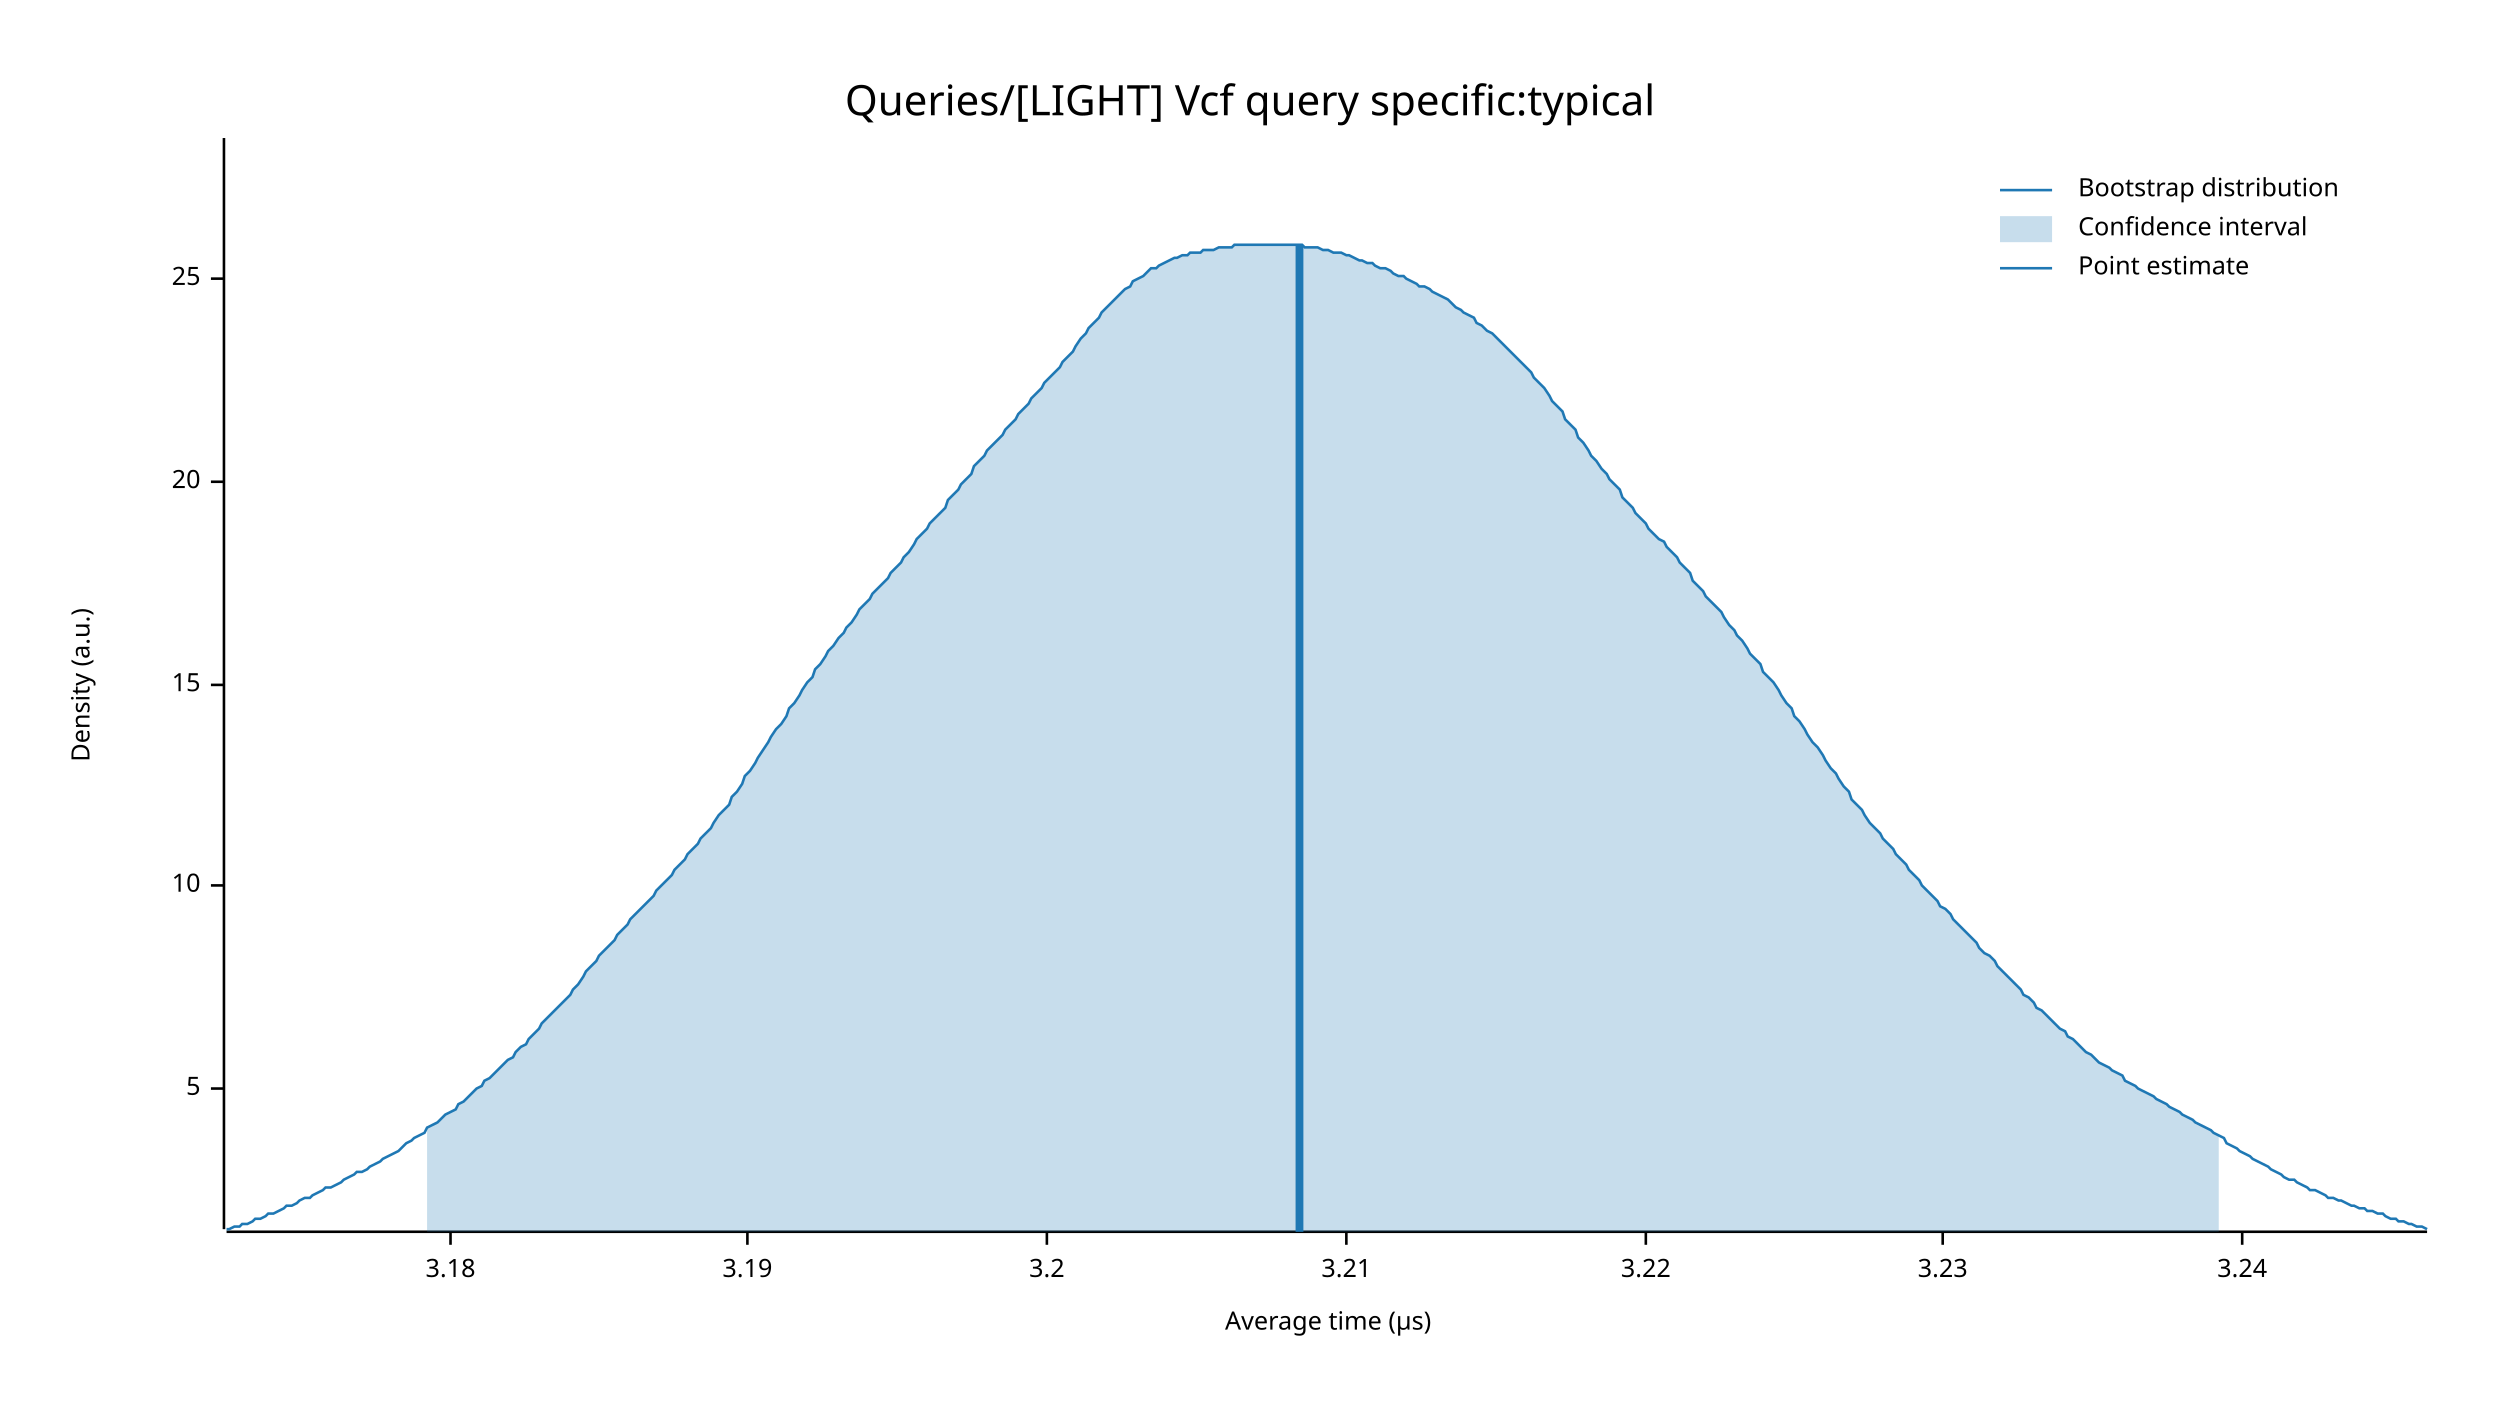
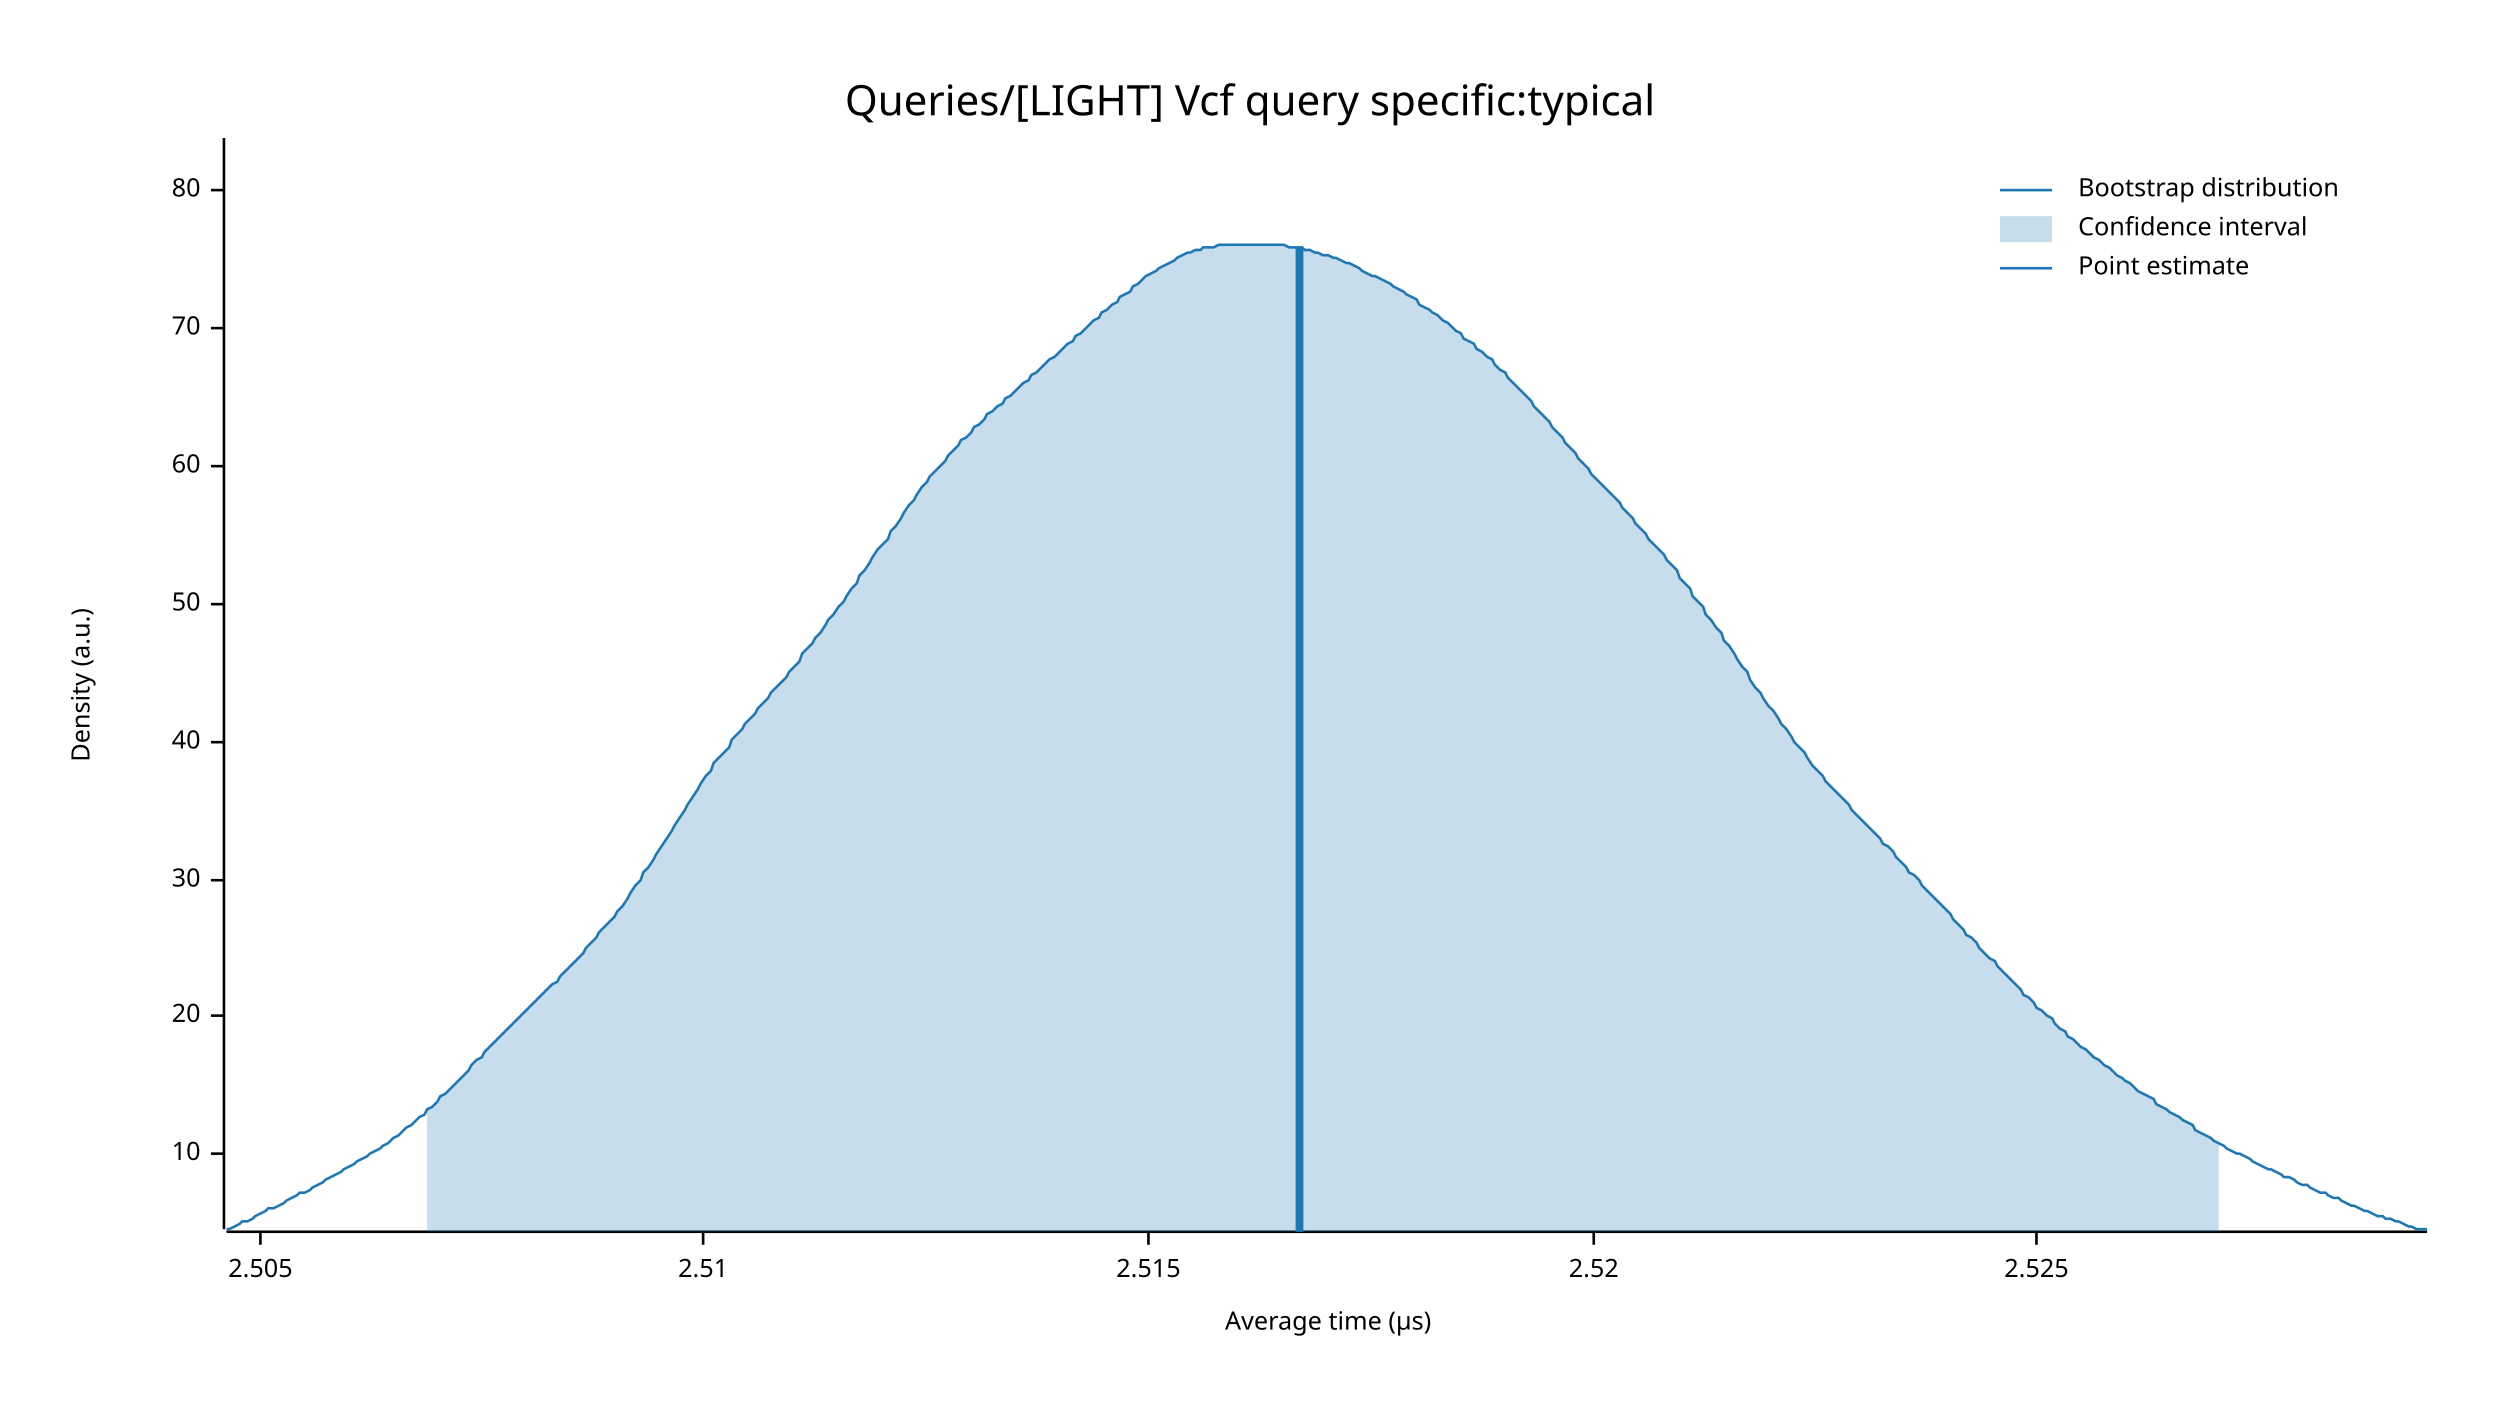
<svg xmlns="http://www.w3.org/2000/svg" width="960" height="540" viewBox="0 0 960 540">
  <text x="480" y="32" dy="0.76em" text-anchor="middle" font-family="sans-serif" font-size="16.129" opacity="1" fill="#000000">
Queries/[LIGHT] Vcf query specific:typical
</text>
  <text x="27" y="263" dy="0.76em" text-anchor="middle" font-family="sans-serif" font-size="9.677" opacity="1" fill="#000000" transform="rotate(270, 27, 263)">
Density (a.u.)
</text>
  <text x="510" y="513" dy="-0.5ex" text-anchor="middle" font-family="sans-serif" font-size="9.677" opacity="1" fill="#000000">
Average time (µs)
</text>
  <polyline fill="none" opacity="1" stroke="#000000" stroke-width="1" points="86,53 86,472 " />
-   <text x="77" y="418" dy="0.5ex" text-anchor="end" font-family="sans-serif" font-size="9.677" opacity="1" fill="#000000">
- 5
- </text>
-   <polyline fill="none" opacity="1" stroke="#000000" stroke-width="1" points="81,418 86,418 " />
-   <text x="77" y="340" dy="0.5ex" text-anchor="end" font-family="sans-serif" font-size="9.677" opacity="1" fill="#000000">
+   <text x="77" y="443" dy="0.5ex" text-anchor="end" font-family="sans-serif" font-size="9.677" opacity="1" fill="#000000">
10
</text>
-   <polyline fill="none" opacity="1" stroke="#000000" stroke-width="1" points="81,340 86,340 " />
-   <text x="77" y="263" dy="0.5ex" text-anchor="end" font-family="sans-serif" font-size="9.677" opacity="1" fill="#000000">
- 15
- </text>
-   <polyline fill="none" opacity="1" stroke="#000000" stroke-width="1" points="81,263 86,263 " />
-   <text x="77" y="185" dy="0.5ex" text-anchor="end" font-family="sans-serif" font-size="9.677" opacity="1" fill="#000000">
+   <polyline fill="none" opacity="1" stroke="#000000" stroke-width="1" points="81,443 86,443 " />
+   <text x="77" y="390" dy="0.5ex" text-anchor="end" font-family="sans-serif" font-size="9.677" opacity="1" fill="#000000">
20
</text>
-   <polyline fill="none" opacity="1" stroke="#000000" stroke-width="1" points="81,185 86,185 " />
-   <text x="77" y="107" dy="0.5ex" text-anchor="end" font-family="sans-serif" font-size="9.677" opacity="1" fill="#000000">
- 25
+   <polyline fill="none" opacity="1" stroke="#000000" stroke-width="1" points="81,390 86,390 " />
+   <text x="77" y="338" dy="0.5ex" text-anchor="end" font-family="sans-serif" font-size="9.677" opacity="1" fill="#000000">
+ 30
</text>
-   <polyline fill="none" opacity="1" stroke="#000000" stroke-width="1" points="81,107 86,107 " />
+   <polyline fill="none" opacity="1" stroke="#000000" stroke-width="1" points="81,338 86,338 " />
+   <text x="77" y="285" dy="0.5ex" text-anchor="end" font-family="sans-serif" font-size="9.677" opacity="1" fill="#000000">
+ 40
+ </text>
+   <polyline fill="none" opacity="1" stroke="#000000" stroke-width="1" points="81,285 86,285 " />
+   <text x="77" y="232" dy="0.5ex" text-anchor="end" font-family="sans-serif" font-size="9.677" opacity="1" fill="#000000">
+ 50
+ </text>
+   <polyline fill="none" opacity="1" stroke="#000000" stroke-width="1" points="81,232 86,232 " />
+   <text x="77" y="179" dy="0.5ex" text-anchor="end" font-family="sans-serif" font-size="9.677" opacity="1" fill="#000000">
+ 60
+ </text>
+   <polyline fill="none" opacity="1" stroke="#000000" stroke-width="1" points="81,179 86,179 " />
+   <text x="77" y="126" dy="0.5ex" text-anchor="end" font-family="sans-serif" font-size="9.677" opacity="1" fill="#000000">
+ 70
+ </text>
+   <polyline fill="none" opacity="1" stroke="#000000" stroke-width="1" points="81,126 86,126 " />
+   <text x="77" y="73" dy="0.5ex" text-anchor="end" font-family="sans-serif" font-size="9.677" opacity="1" fill="#000000">
+ 80
+ </text>
+   <polyline fill="none" opacity="1" stroke="#000000" stroke-width="1" points="81,73 86,73 " />
  <polyline fill="none" opacity="1" stroke="#000000" stroke-width="1" points="87,473 932,473 " />
-   <text x="173" y="483" dy="0.76em" text-anchor="middle" font-family="sans-serif" font-size="9.677" opacity="1" fill="#000000">
- 3.18
+   <text x="100" y="483" dy="0.76em" text-anchor="middle" font-family="sans-serif" font-size="9.677" opacity="1" fill="#000000">
+ 2.505
</text>
-   <polyline fill="none" opacity="1" stroke="#000000" stroke-width="1" points="173,473 173,478 " />
-   <text x="287" y="483" dy="0.76em" text-anchor="middle" font-family="sans-serif" font-size="9.677" opacity="1" fill="#000000">
- 3.19
+   <polyline fill="none" opacity="1" stroke="#000000" stroke-width="1" points="100,473 100,478 " />
+   <text x="270" y="483" dy="0.76em" text-anchor="middle" font-family="sans-serif" font-size="9.677" opacity="1" fill="#000000">
+ 2.51
</text>
-   <polyline fill="none" opacity="1" stroke="#000000" stroke-width="1" points="287,473 287,478 " />
-   <text x="402" y="483" dy="0.76em" text-anchor="middle" font-family="sans-serif" font-size="9.677" opacity="1" fill="#000000">
- 3.2
+   <polyline fill="none" opacity="1" stroke="#000000" stroke-width="1" points="270,473 270,478 " />
+   <text x="441" y="483" dy="0.76em" text-anchor="middle" font-family="sans-serif" font-size="9.677" opacity="1" fill="#000000">
+ 2.515
</text>
-   <polyline fill="none" opacity="1" stroke="#000000" stroke-width="1" points="402,473 402,478 " />
-   <text x="517" y="483" dy="0.76em" text-anchor="middle" font-family="sans-serif" font-size="9.677" opacity="1" fill="#000000">
- 3.21
+   <polyline fill="none" opacity="1" stroke="#000000" stroke-width="1" points="441,473 441,478 " />
+   <text x="612" y="483" dy="0.76em" text-anchor="middle" font-family="sans-serif" font-size="9.677" opacity="1" fill="#000000">
+ 2.52
</text>
-   <polyline fill="none" opacity="1" stroke="#000000" stroke-width="1" points="517,473 517,478 " />
-   <text x="632" y="483" dy="0.76em" text-anchor="middle" font-family="sans-serif" font-size="9.677" opacity="1" fill="#000000">
- 3.22
+   <polyline fill="none" opacity="1" stroke="#000000" stroke-width="1" points="612,473 612,478 " />
+   <text x="782" y="483" dy="0.76em" text-anchor="middle" font-family="sans-serif" font-size="9.677" opacity="1" fill="#000000">
+ 2.525
</text>
-   <polyline fill="none" opacity="1" stroke="#000000" stroke-width="1" points="632,473 632,478 " />
-   <text x="746" y="483" dy="0.76em" text-anchor="middle" font-family="sans-serif" font-size="9.677" opacity="1" fill="#000000">
- 3.23
- </text>
-   <polyline fill="none" opacity="1" stroke="#000000" stroke-width="1" points="746,473 746,478 " />
-   <text x="861" y="483" dy="0.76em" text-anchor="middle" font-family="sans-serif" font-size="9.677" opacity="1" fill="#000000">
- 3.24
- </text>
-   <polyline fill="none" opacity="1" stroke="#000000" stroke-width="1" points="861,473 861,478 " />
-   <polyline fill="none" opacity="1" stroke="#1F78B4" stroke-width="1" points="87,472 88,472 90,471 92,471 93,470 95,470 97,469 98,468 100,468 102,467 103,466 105,466 107,465 109,464 110,463 112,463 114,462 115,461 117,460 119,460 120,459 122,458 124,457 125,456 127,456 129,455 131,454 132,453 134,452 136,451 137,450 139,450 141,449 142,448 144,447 146,446 147,445 149,444 151,443 153,442 154,441 156,439 158,438 159,437 161,436 163,435 164,433 166,432 168,431 169,430 171,428 173,427 175,426 176,424 178,423 180,421 181,420 183,418 185,417 186,415 188,414 190,412 191,411 193,409 195,407 197,406 198,404 200,402 202,401 203,399 205,397 207,395 208,393 210,391 212,389 214,387 215,386 217,384 219,382 220,380 222,378 224,375 225,373 227,371 229,369 230,367 232,365 234,363 236,361 237,359 239,357 241,355 242,353 244,351 246,349 247,348 249,346 251,344 252,342 254,340 256,338 258,336 259,334 261,332 263,330 264,328 266,326 268,324 269,322 271,320 273,318 274,316 276,313 278,311 280,309 281,306 283,304 285,301 286,298 288,296 290,293 291,291 293,288 295,285 296,283 298,280 300,278 302,275 303,272 305,270 307,267 308,265 310,262 312,260 313,257 315,255 317,252 318,250 320,248 322,245 324,243 325,241 327,239 329,236 330,234 332,232 334,230 335,228 337,226 339,224 341,222 342,220 344,218 346,216 347,214 349,212 351,209 352,207 354,205 356,203 357,201 359,199 361,197 363,195 364,192 366,190 368,188 369,186 371,184 373,182 374,179 376,177 378,175 379,173 381,171 383,169 385,167 386,165 388,163 390,161 391,159 393,157 395,155 396,153 398,151 400,149 401,147 403,145 405,143 407,141 408,139 410,137 412,135 413,133 415,130 417,128 418,126 420,124 422,122 423,120 425,118 427,116 429,114 430,113 432,111 434,110 435,108 437,107 439,106 440,105 442,103 444,103 445,102 447,101 449,100 451,99 452,99 454,98 456,98 457,97 459,97 461,97 462,96 464,96 466,96 468,95 469,95 471,95 473,95 474,94 476,94 478,94 479,94 481,94 483,94 484,94 486,94 488,94 490,94 491,94 493,94 495,94 496,94 498,94 500,94 501,95 503,95 505,95 506,95 508,96 510,96 512,97 513,97 515,97 517,98 518,98 520,99 522,100 523,100 525,101 527,101 528,102 530,103 532,103 534,104 535,105 537,106 539,106 540,107 542,108 544,109 545,110 547,110 549,111 550,112 552,113 554,114 556,115 557,116 559,118 561,119 562,120 564,121 566,122 567,124 569,125 571,127 573,128 574,129 576,131 578,133 579,134 581,136 583,138 584,139 586,141 588,143 589,145 591,147 593,149 595,152 596,154 598,156 600,158 601,161 603,163 605,165 606,168 608,170 610,173 611,175 613,177 615,180 617,182 618,184 620,186 622,188 623,191 625,193 627,195 628,197 630,199 632,201 633,203 635,205 637,207 639,208 640,210 642,212 644,214 645,216 647,218 649,220 650,223 652,225 654,227 655,229 657,231 659,233 661,235 662,237 664,240 666,242 667,244 669,246 671,249 672,251 674,253 676,255 677,258 679,260 681,262 683,265 684,267 686,270 688,272 689,275 691,277 693,280 694,282 696,285 698,287 700,290 701,292 703,295 705,297 706,299 708,302 710,304 711,307 713,309 715,311 716,313 718,316 720,318 722,320 723,322 725,324 727,326 728,328 730,330 732,332 733,334 735,336 737,338 738,340 740,342 742,344 744,346 745,348 747,349 749,351 750,353 752,355 754,357 755,358 757,360 759,362 760,364 762,366 764,367 766,369 767,371 769,373 771,375 772,376 774,378 776,380 777,382 779,383 781,385 782,387 784,388 786,390 788,392 789,393 791,395 793,396 794,398 796,399 798,401 799,402 801,404 803,405 804,406 806,408 808,409 810,410 811,411 813,412 815,413 816,415 818,416 820,417 821,418 823,419 825,420 827,421 828,422 830,423 832,424 833,425 835,426 837,427 838,428 840,429 842,430 843,431 845,432 847,433 849,434 850,435 852,436 854,437 855,439 857,440 859,441 860,442 862,443 864,444 865,445 867,446 869,447 871,448 872,449 874,450 876,451 877,452 879,453 881,453 882,454 884,455 886,456 887,457 889,457 891,458 893,459 894,460 896,460 898,461 899,461 901,462 903,463 904,463 906,464 908,464 909,465 911,465 913,466 915,466 916,467 918,468 920,468 921,469 923,469 925,470 926,470 928,471 930,471 932,472 " />
-   <polygon opacity="0.25" fill="#1F78B4" points="164,433 166,432 168,431 169,430 171,428 173,427 175,426 176,424 178,423 180,421 181,420 183,418 185,417 186,415 188,414 190,412 191,411 193,409 195,407 197,406 198,404 200,402 202,401 203,399 205,397 207,395 208,393 210,391 212,389 214,387 215,386 217,384 219,382 220,380 222,378 224,375 225,373 227,371 229,369 230,367 232,365 234,363 236,361 237,359 239,357 241,355 242,353 244,351 246,349 247,348 249,346 251,344 252,342 254,340 256,338 258,336 259,334 261,332 263,330 264,328 266,326 268,324 269,322 271,320 273,318 274,316 276,313 278,311 280,309 281,306 283,304 285,301 286,298 288,296 290,293 291,291 293,288 295,285 296,283 298,280 300,278 302,275 303,272 305,270 307,267 308,265 310,262 312,260 313,257 315,255 317,252 318,250 320,248 322,245 324,243 325,241 327,239 329,236 330,234 332,232 334,230 335,228 337,226 339,224 341,222 342,220 344,218 346,216 347,214 349,212 351,209 352,207 354,205 356,203 357,201 359,199 361,197 363,195 364,192 366,190 368,188 369,186 371,184 373,182 374,179 376,177 378,175 379,173 381,171 383,169 385,167 386,165 388,163 390,161 391,159 393,157 395,155 396,153 398,151 400,149 401,147 403,145 405,143 407,141 408,139 410,137 412,135 413,133 415,130 417,128 418,126 420,124 422,122 423,120 425,118 427,116 429,114 430,113 432,111 434,110 435,108 437,107 439,106 440,105 442,103 444,103 445,102 447,101 449,100 451,99 452,99 454,98 456,98 457,97 459,97 461,97 462,96 464,96 466,96 468,95 469,95 471,95 473,95 474,94 476,94 478,94 479,94 481,94 483,94 484,94 486,94 488,94 490,94 491,94 493,94 495,94 496,94 498,94 500,94 501,95 503,95 505,95 506,95 508,96 510,96 512,97 513,97 515,97 517,98 518,98 520,99 522,100 523,100 525,101 527,101 528,102 530,103 532,103 534,104 535,105 537,106 539,106 540,107 542,108 544,109 545,110 547,110 549,111 550,112 552,113 554,114 556,115 557,116 559,118 561,119 562,120 564,121 566,122 567,124 569,125 571,127 573,128 574,129 576,131 578,133 579,134 581,136 583,138 584,139 586,141 588,143 589,145 591,147 593,149 595,152 596,154 598,156 600,158 601,161 603,163 605,165 606,168 608,170 610,173 611,175 613,177 615,180 617,182 618,184 620,186 622,188 623,191 625,193 627,195 628,197 630,199 632,201 633,203 635,205 637,207 639,208 640,210 642,212 644,214 645,216 647,218 649,220 650,223 652,225 654,227 655,229 657,231 659,233 661,235 662,237 664,240 666,242 667,244 669,246 671,249 672,251 674,253 676,255 677,258 679,260 681,262 683,265 684,267 686,270 688,272 689,275 691,277 693,280 694,282 696,285 698,287 700,290 701,292 703,295 705,297 706,299 708,302 710,304 711,307 713,309 715,311 716,313 718,316 720,318 722,320 723,322 725,324 727,326 728,328 730,330 732,332 733,334 735,336 737,338 738,340 740,342 742,344 744,346 745,348 747,349 749,351 750,353 752,355 754,357 755,358 757,360 759,362 760,364 762,366 764,367 766,369 767,371 769,373 771,375 772,376 774,378 776,380 777,382 779,383 781,385 782,387 784,388 786,390 788,392 789,393 791,395 793,396 794,398 796,399 798,401 799,402 801,404 803,405 804,406 806,408 808,409 810,410 811,411 813,412 815,413 816,415 818,416 820,417 821,418 823,419 825,420 827,421 828,422 830,423 832,424 833,425 835,426 837,427 838,428 840,429 842,430 843,431 845,432 847,433 849,434 850,435 852,436 852,473 164,473 " />
-   <polyline fill="none" opacity="1" stroke="#1F78B4" stroke-width="3" points="499,473 499,94 " />
+   <polyline fill="none" opacity="1" stroke="#000000" stroke-width="1" points="782,473 782,478 " />
+   <polyline fill="none" opacity="1" stroke="#1F78B4" stroke-width="1" points="87,472 88,472 90,471 92,470 93,469 95,469 97,468 98,467 100,466 102,465 103,464 105,464 107,463 109,462 110,461 112,460 114,459 115,458 117,458 119,457 120,456 122,455 124,454 125,453 127,452 129,451 131,450 132,449 134,448 136,447 137,446 139,445 141,444 142,443 144,442 146,441 147,440 149,439 151,437 153,436 154,435 156,433 158,432 159,431 161,429 163,428 164,426 166,425 168,423 169,421 171,420 173,418 175,416 176,415 178,413 180,411 181,409 183,407 185,406 186,404 188,402 190,400 191,399 193,397 195,395 197,393 198,392 200,390 202,388 203,387 205,385 207,383 208,382 210,380 212,378 214,377 215,375 217,373 219,371 220,370 222,368 224,366 225,364 227,362 229,360 230,358 232,356 234,354 236,352 237,350 239,348 241,345 242,343 244,340 246,338 247,335 249,333 251,330 252,328 254,325 256,322 258,319 259,317 261,314 263,311 264,309 266,306 268,303 269,301 271,298 273,296 274,293 276,291 278,289 280,287 281,284 283,282 285,280 286,278 288,276 290,274 291,272 293,270 295,268 296,266 298,264 300,262 302,260 303,258 305,256 307,254 308,251 310,249 312,247 313,245 315,243 317,240 318,238 320,236 322,233 324,231 325,229 327,226 329,224 330,221 332,219 334,216 335,214 337,211 339,209 341,207 342,204 344,202 346,199 347,197 349,194 351,192 352,190 354,187 356,185 357,183 359,181 361,179 363,177 364,175 366,173 368,171 369,169 371,168 373,166 374,164 376,163 378,161 379,159 381,158 383,156 385,155 386,153 388,152 390,150 391,149 393,147 395,146 396,144 398,143 400,141 401,140 403,138 405,137 407,135 408,134 410,132 412,131 413,129 415,128 417,126 418,125 420,123 422,122 423,120 425,119 427,117 429,116 430,114 432,113 434,112 435,110 437,109 439,107 440,106 442,105 444,104 445,103 447,102 449,101 451,100 452,99 454,98 456,97 457,97 459,96 461,96 462,95 464,95 466,95 468,94 469,94 471,94 473,94 474,94 476,94 478,94 479,94 481,94 483,94 484,94 486,94 488,94 490,94 491,94 493,94 495,95 496,95 498,95 500,95 501,96 503,96 505,97 506,97 508,98 510,98 512,99 513,99 515,100 517,101 518,101 520,102 522,103 523,104 525,105 527,106 528,106 530,107 532,108 534,109 535,110 537,111 539,112 540,113 542,114 544,115 545,117 547,118 549,119 550,120 552,121 554,123 556,124 557,125 559,127 561,128 562,130 564,131 566,132 567,134 569,135 571,137 573,138 574,140 576,142 578,143 579,145 581,147 583,149 584,150 586,152 588,154 589,156 591,158 593,160 595,162 596,164 598,166 600,168 601,170 603,172 605,174 606,176 608,178 610,180 611,182 613,184 615,186 617,188 618,189 620,191 622,193 623,195 625,197 627,199 628,201 630,203 632,205 633,207 635,209 637,211 639,213 640,215 642,217 644,219 645,222 647,224 649,226 650,229 652,231 654,233 655,236 657,238 659,241 661,243 662,246 664,248 666,251 667,253 669,256 671,258 672,261 674,264 676,266 677,268 679,271 681,273 683,276 684,278 686,280 688,283 689,285 691,287 693,289 694,291 696,294 698,296 700,298 701,300 703,302 705,304 706,305 708,307 710,309 711,311 713,313 715,315 716,316 718,318 720,320 722,322 723,324 725,325 727,327 728,329 730,331 732,333 733,335 735,336 737,338 738,340 740,342 742,344 744,346 745,347 747,349 749,351 750,353 752,355 754,357 755,359 757,360 759,362 760,364 762,366 764,368 766,369 767,371 769,373 771,375 772,376 774,378 776,380 777,382 779,383 781,385 782,387 784,388 786,390 788,391 789,393 791,395 793,396 794,398 796,399 798,401 799,402 801,403 803,405 804,406 806,407 808,409 810,410 811,411 813,413 815,414 816,415 818,416 820,418 821,419 823,420 825,421 827,422 828,424 830,425 832,426 833,427 835,428 837,429 838,430 840,431 842,432 843,434 845,435 847,436 849,437 850,438 852,439 854,440 855,441 857,442 859,443 860,443 862,444 864,445 865,446 867,447 869,448 871,449 872,449 874,450 876,451 877,452 879,452 881,453 882,454 884,455 886,455 887,456 889,457 891,458 893,458 894,459 896,460 898,460 899,461 901,462 903,463 904,463 906,464 908,465 909,465 911,466 913,467 915,467 916,468 918,468 920,469 921,469 923,470 925,471 926,471 928,472 930,472 932,472 " />
+   <polygon opacity="0.25" fill="#1F78B4" points="164,426 166,425 168,423 169,421 171,420 173,418 175,416 176,415 178,413 180,411 181,409 183,407 185,406 186,404 188,402 190,400 191,399 193,397 195,395 197,393 198,392 200,390 202,388 203,387 205,385 207,383 208,382 210,380 212,378 214,377 215,375 217,373 219,371 220,370 222,368 224,366 225,364 227,362 229,360 230,358 232,356 234,354 236,352 237,350 239,348 241,345 242,343 244,340 246,338 247,335 249,333 251,330 252,328 254,325 256,322 258,319 259,317 261,314 263,311 264,309 266,306 268,303 269,301 271,298 273,296 274,293 276,291 278,289 280,287 281,284 283,282 285,280 286,278 288,276 290,274 291,272 293,270 295,268 296,266 298,264 300,262 302,260 303,258 305,256 307,254 308,251 310,249 312,247 313,245 315,243 317,240 318,238 320,236 322,233 324,231 325,229 327,226 329,224 330,221 332,219 334,216 335,214 337,211 339,209 341,207 342,204 344,202 346,199 347,197 349,194 351,192 352,190 354,187 356,185 357,183 359,181 361,179 363,177 364,175 366,173 368,171 369,169 371,168 373,166 374,164 376,163 378,161 379,159 381,158 383,156 385,155 386,153 388,152 390,150 391,149 393,147 395,146 396,144 398,143 400,141 401,140 403,138 405,137 407,135 408,134 410,132 412,131 413,129 415,128 417,126 418,125 420,123 422,122 423,120 425,119 427,117 429,116 430,114 432,113 434,112 435,110 437,109 439,107 440,106 442,105 444,104 445,103 447,102 449,101 451,100 452,99 454,98 456,97 457,97 459,96 461,96 462,95 464,95 466,95 468,94 469,94 471,94 473,94 474,94 476,94 478,94 479,94 481,94 483,94 484,94 486,94 488,94 490,94 491,94 493,94 495,95 496,95 498,95 500,95 501,96 503,96 505,97 506,97 508,98 510,98 512,99 513,99 515,100 517,101 518,101 520,102 522,103 523,104 525,105 527,106 528,106 530,107 532,108 534,109 535,110 537,111 539,112 540,113 542,114 544,115 545,117 547,118 549,119 550,120 552,121 554,123 556,124 557,125 559,127 561,128 562,130 564,131 566,132 567,134 569,135 571,137 573,138 574,140 576,142 578,143 579,145 581,147 583,149 584,150 586,152 588,154 589,156 591,158 593,160 595,162 596,164 598,166 600,168 601,170 603,172 605,174 606,176 608,178 610,180 611,182 613,184 615,186 617,188 618,189 620,191 622,193 623,195 625,197 627,199 628,201 630,203 632,205 633,207 635,209 637,211 639,213 640,215 642,217 644,219 645,222 647,224 649,226 650,229 652,231 654,233 655,236 657,238 659,241 661,243 662,246 664,248 666,251 667,253 669,256 671,258 672,261 674,264 676,266 677,268 679,271 681,273 683,276 684,278 686,280 688,283 689,285 691,287 693,289 694,291 696,294 698,296 700,298 701,300 703,302 705,304 706,305 708,307 710,309 711,311 713,313 715,315 716,316 718,318 720,320 722,322 723,324 725,325 727,327 728,329 730,331 732,333 733,335 735,336 737,338 738,340 740,342 742,344 744,346 745,347 747,349 749,351 750,353 752,355 754,357 755,359 757,360 759,362 760,364 762,366 764,368 766,369 767,371 769,373 771,375 772,376 774,378 776,380 777,382 779,383 781,385 782,387 784,388 786,390 788,391 789,393 791,395 793,396 794,398 796,399 798,401 799,402 801,403 803,405 804,406 806,407 808,409 810,410 811,411 813,413 815,414 816,415 818,416 820,418 821,419 823,420 825,421 827,422 828,424 830,425 832,426 833,427 835,428 837,429 838,430 840,431 842,432 843,434 845,435 847,436 849,437 850,438 852,439 852,473 164,473 " />
+   <polyline fill="none" opacity="1" stroke="#1F78B4" stroke-width="3" points="499,473 499,95 " />
  <text x="798" y="68" dy="0.76em" text-anchor="start" font-family="sans-serif" font-size="9.677" opacity="1" fill="#000000">
Bootstrap distribution
</text>
  <text x="798" y="83" dy="0.76em" text-anchor="start" font-family="sans-serif" font-size="9.677" opacity="1" fill="#000000">
Confidence interval
</text>
  <text x="798" y="98" dy="0.76em" text-anchor="start" font-family="sans-serif" font-size="9.677" opacity="1" fill="#000000">
Point estimate
</text>
  <polyline fill="none" opacity="1" stroke="#1F78B4" stroke-width="1" points="768,73 788,73 " />
  <rect x="768" y="83" width="20" height="10" opacity="0.25" fill="#1F78B4" stroke="none" />
  <polyline fill="none" opacity="1" stroke="#1F78B4" stroke-width="1" points="768,103 788,103 " />
</svg>
